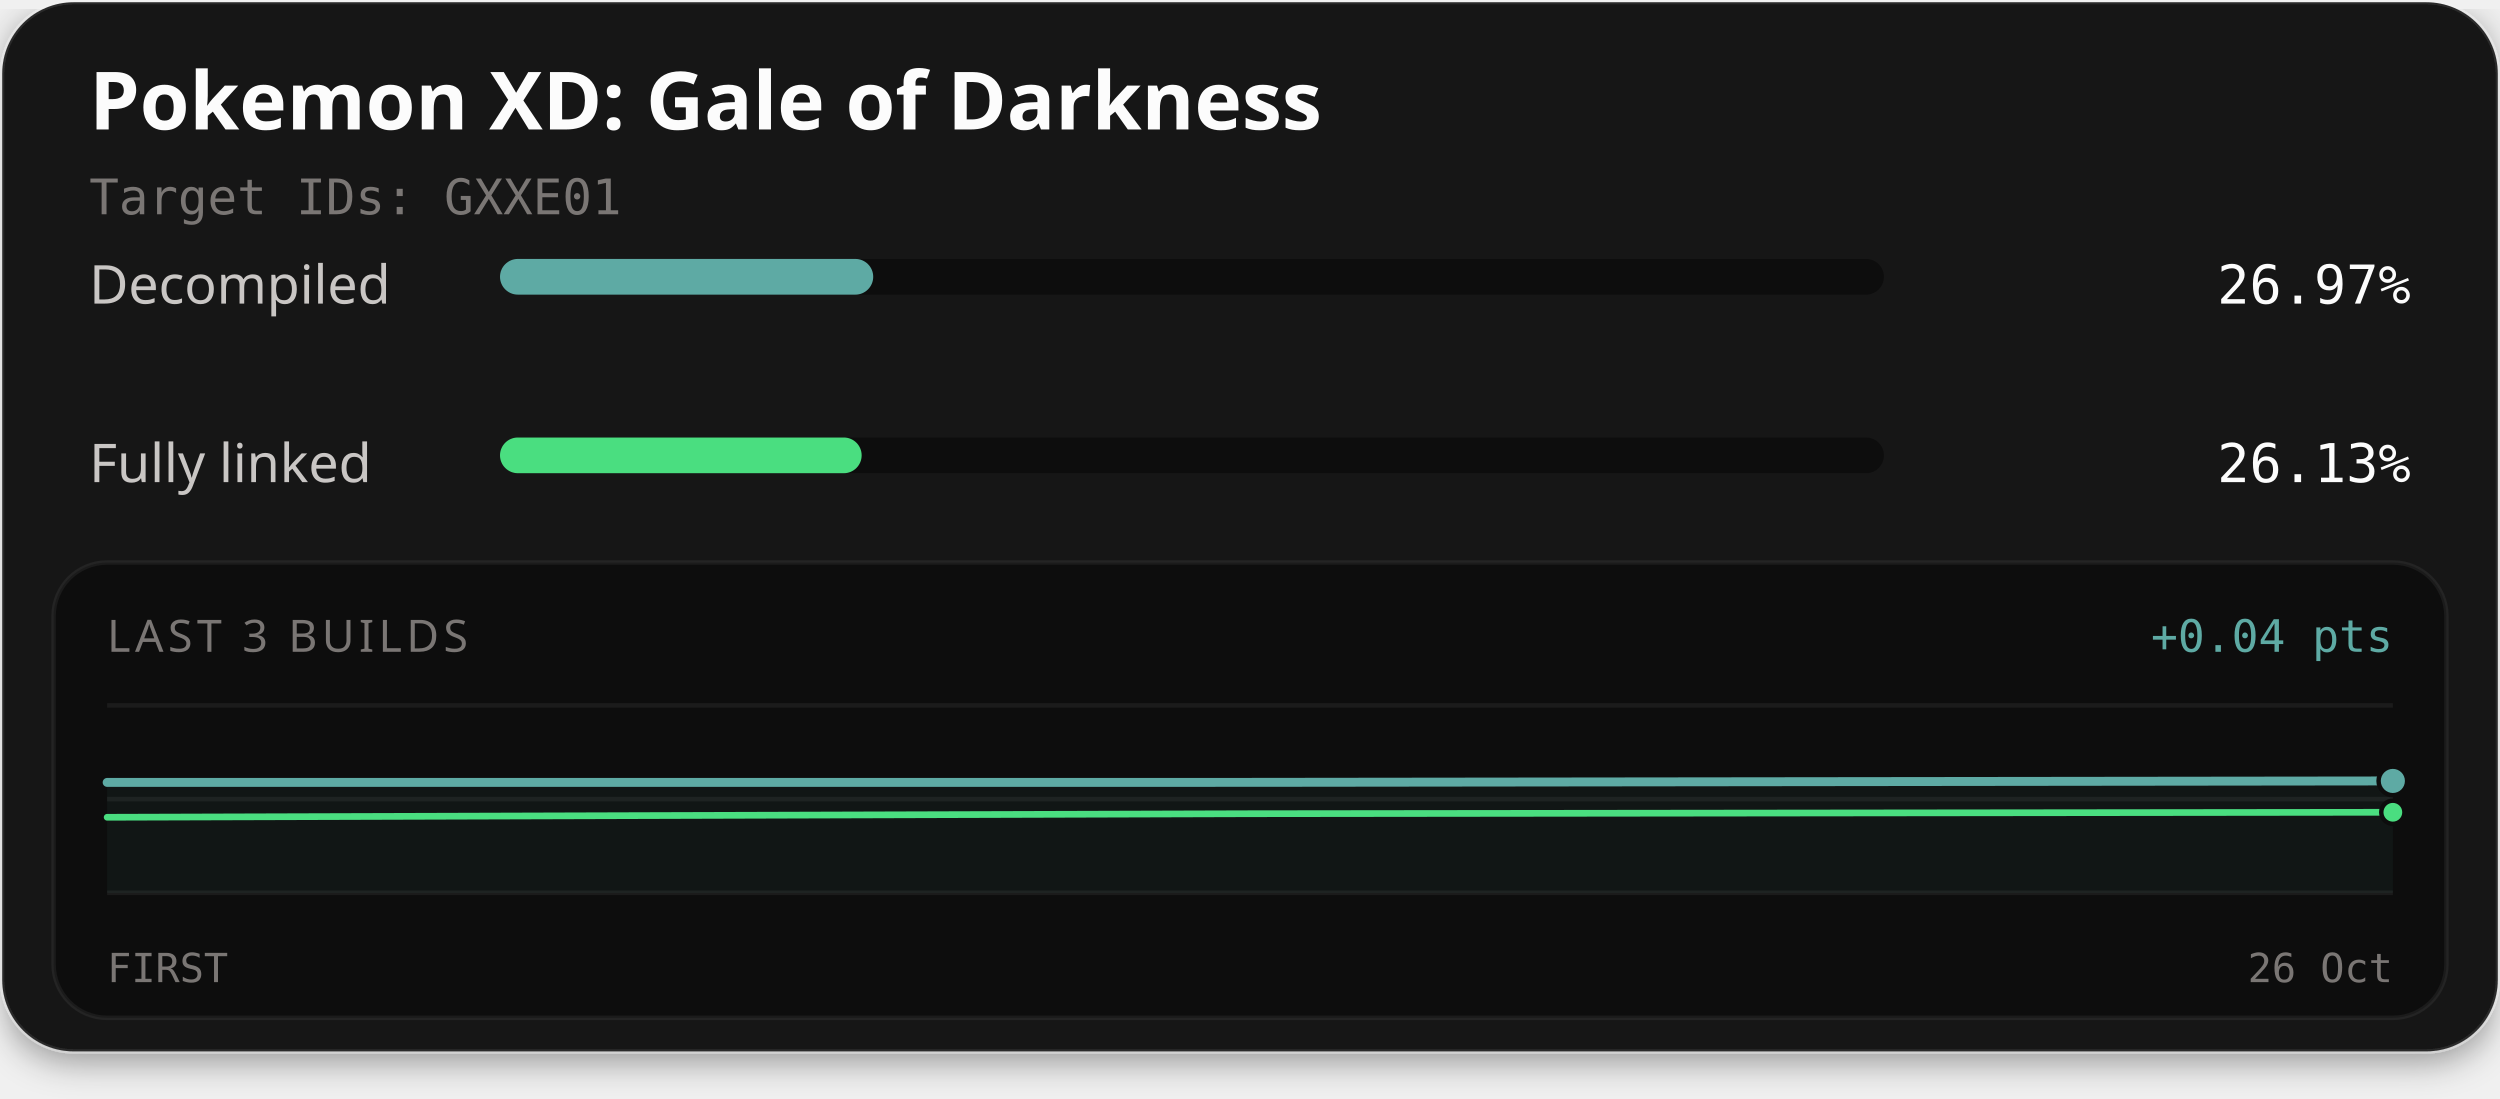
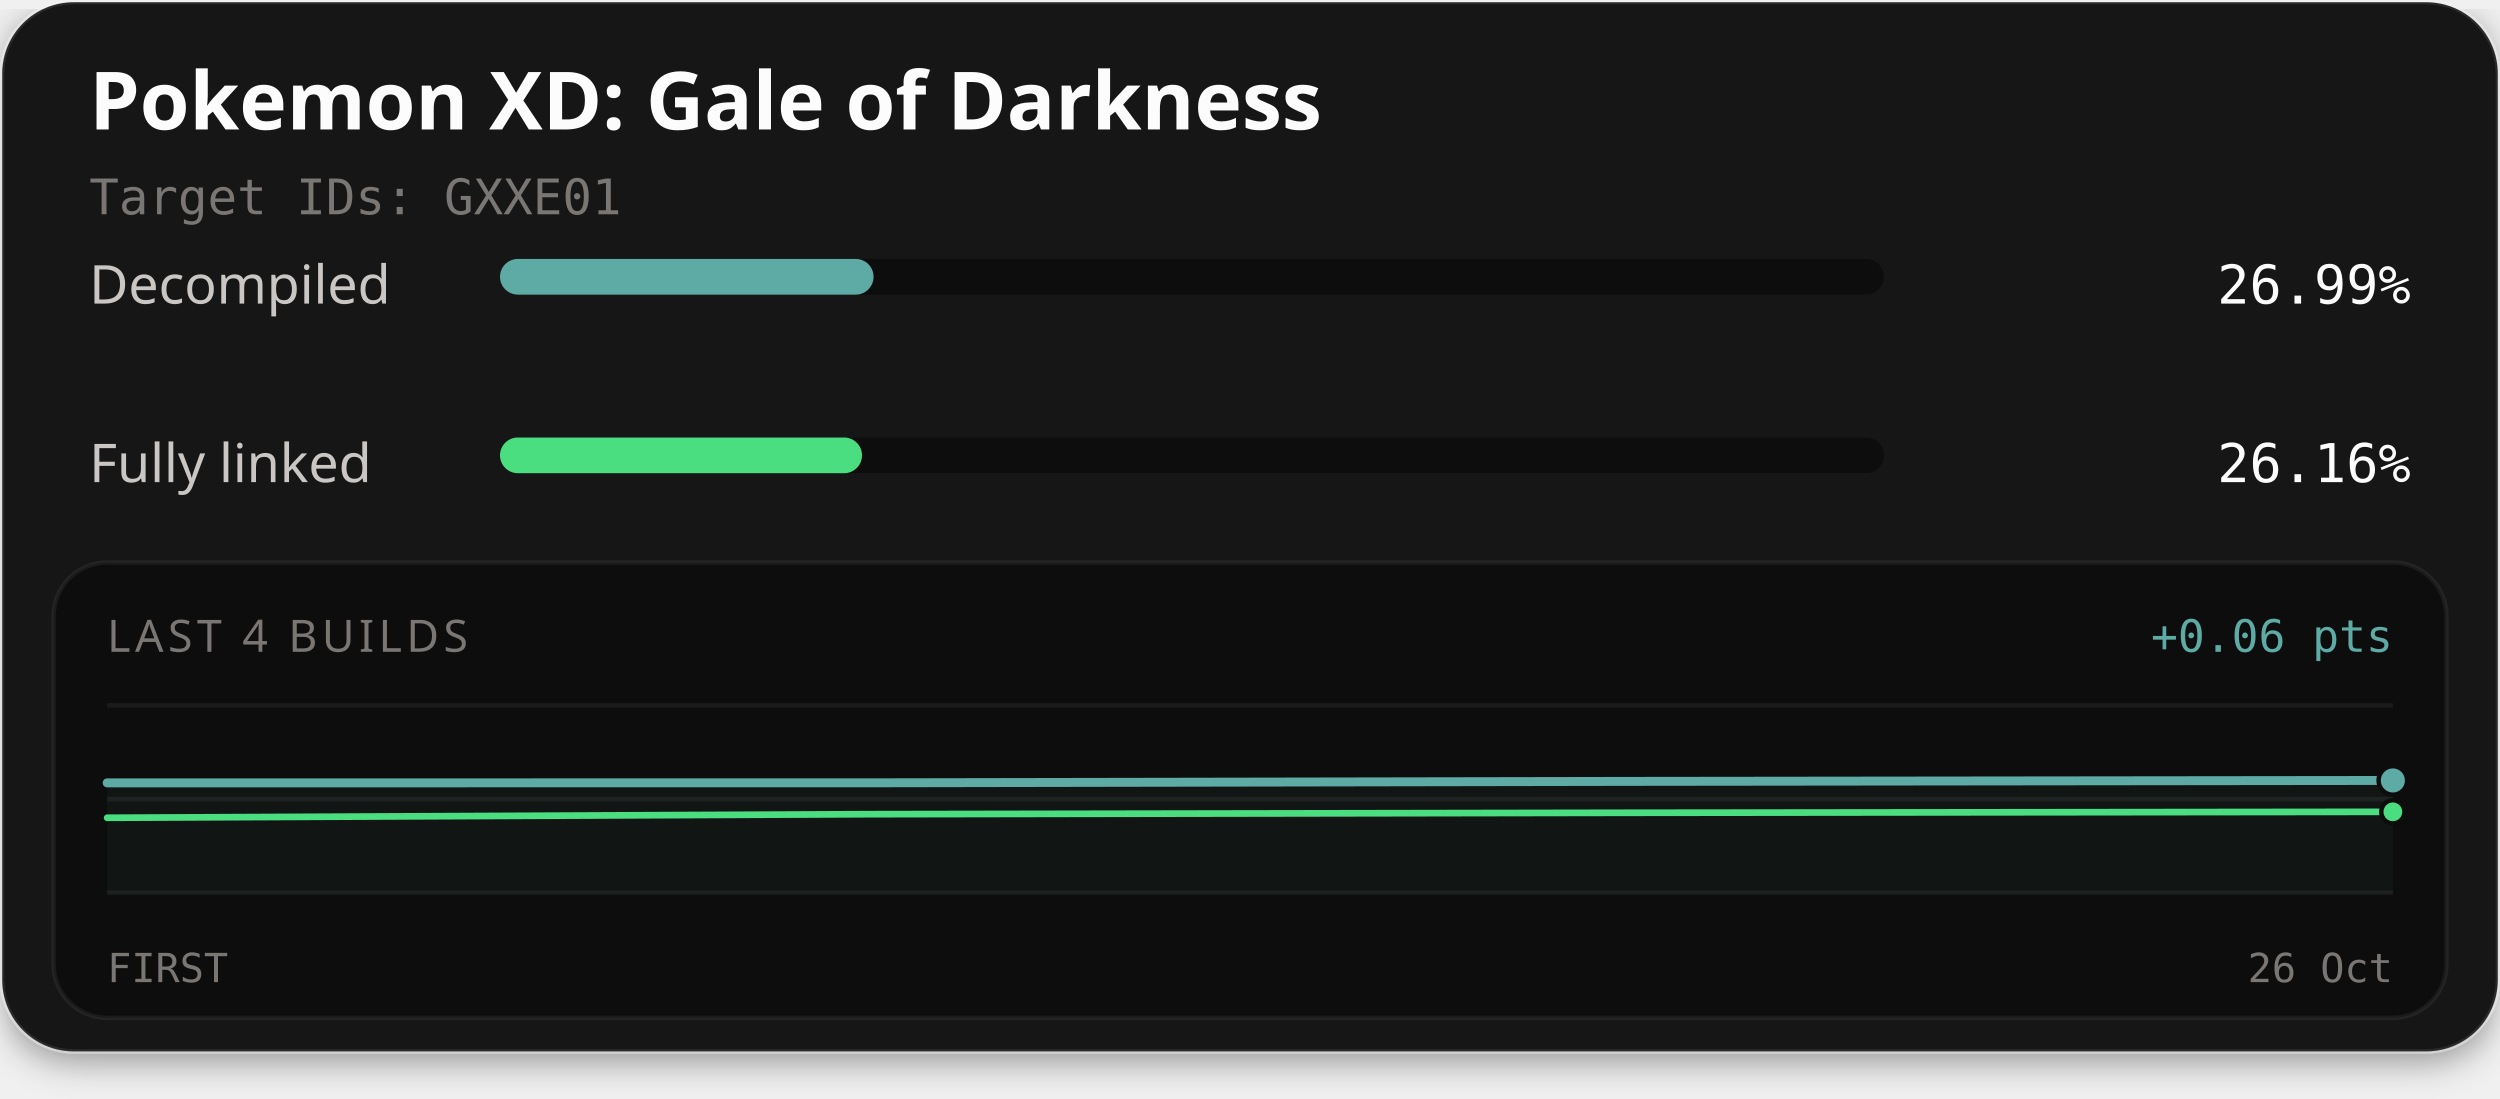
<svg xmlns="http://www.w3.org/2000/svg" width="560" height="246" viewBox="0 0 560 246" role="img" aria-labelledby="title description">
  <defs>
    <filter id="card-shadow" x="-10%" y="-10%" width="120%" height="130%">
      <feDropShadow dx="0" dy="2" stdDeviation="4" flood-color="#000000" flood-opacity="0.4" />
    </filter>
  </defs>
  <rect x="0.5" y="0.5" width="559" height="235" rx="16" fill="#141414" stroke="#ffffff" stroke-opacity="0.1" stroke-width="1" filter="url(#card-shadow)" />
  <text x="20" y="29" fill="#fcfcfc" font-family="'Red Hat Text', system-ui, sans-serif" font-size="18" font-weight="700">Pokemon XD: Gale of Darkness</text>
  <text x="20" y="48" fill="#7a7674" font-family="'Martian Mono', monospace" font-size="11">Target IDs: GXXE01</text>
  <text x="20" y="68" fill="#c9c6c4" font-family="'Red Hat Text', system-ui, sans-serif" font-size="12">Decompiled</text>
  <rect x="112" y="58" width="310" height="8" rx="4" fill="#0d0d0d" />
-   <rect x="112" y="58" width="83.60" height="8" rx="4" fill="#5eaaa4" />
-   <text x="540" y="68" text-anchor="end" fill="#fcfcfc" font-family="'Martian Mono', monospace" font-size="12">26.97%</text>
+   <rect x="112" y="58" width="83.68" height="8" rx="4" fill="#5eaaa4" />
+   <text x="540" y="68" text-anchor="end" fill="#fcfcfc" font-family="'Martian Mono', monospace" font-size="12">26.99%</text>
  <text x="20" y="108" fill="#c9c6c4" font-family="'Red Hat Text', system-ui, sans-serif" font-size="12">Fully linked</text>
  <rect x="112" y="98" width="310" height="8" rx="4" fill="#0d0d0d" />
-   <rect x="112" y="98" width="81.01" height="8" rx="4" fill="#4ade80" />
-   <text x="540" y="108" text-anchor="end" fill="#fcfcfc" font-family="'Martian Mono', monospace" font-size="12">26.13%</text>
+   <rect x="112" y="98" width="81.09" height="8" rx="4" fill="#4ade80" />
+   <text x="540" y="108" text-anchor="end" fill="#fcfcfc" font-family="'Martian Mono', monospace" font-size="12">26.16%</text>
  <rect x="12" y="126" width="536" height="102" rx="12" fill="#0d0d0d" stroke="#ffffff" stroke-opacity="0.06" stroke-width="1" />
-   <text x="24" y="146" fill="#7a7674" font-family="'Red Hat Text', system-ui, sans-serif" font-size="10" letter-spacing="1">LAST 3 BUILDS</text>
-   <text x="536" y="146" text-anchor="end" fill="#5eaaa4" font-family="'Martian Mono', monospace" font-size="10">+0.04 pts</text>
+   <text x="24" y="146" fill="#7a7674" font-family="'Red Hat Text', system-ui, sans-serif" font-size="10" letter-spacing="1">LAST 4 BUILDS</text>
+   <text x="536" y="146" text-anchor="end" fill="#5eaaa4" font-family="'Martian Mono', monospace" font-size="10">+0.06 pts</text>
  <line x1="24" y1="158" x2="536" y2="158" stroke="#ffffff" stroke-opacity="0.06" stroke-width="1" />
  <line x1="24" y1="179.0" x2="536" y2="179.0" stroke="#ffffff" stroke-opacity="0.06" stroke-width="1" />
  <line x1="24" y1="200" x2="536" y2="200" stroke="#ffffff" stroke-opacity="0.06" stroke-width="1" />
-   <path d="M24.00,175.26 L280.00,175.25 L536.00,174.93 L536.00,200.00 L24.00,200.00 Z" fill="#5eaaa4" fill-opacity="0.06" />
-   <path d="M24.00,183.07 L280.00,182.27 L536.00,181.95" fill="none" stroke="#4ade80" stroke-width="1.5" stroke-linejoin="round" stroke-linecap="round" />
-   <path d="M24.00,175.26 L280.00,175.25 L536.00,174.93" fill="none" stroke="#5eaaa4" stroke-width="2" stroke-linejoin="round" stroke-linecap="round" />
-   <circle cx="536.00" cy="181.95" r="2.6" fill="#4ade80" stroke="#0d0d0d" stroke-width="1" />
-   <circle cx="536.00" cy="174.93" r="3.2" fill="#5eaaa4" stroke="#0d0d0d" stroke-width="1" />
+   <path d="M24.00,175.36 L194.67,175.35 L365.33,175.03 L536.00,174.82 L536.00,200.00 L24.00,200.00 Z" fill="#5eaaa4" fill-opacity="0.06" />
+   <path d="M24.00,183.18 L194.67,182.38 L365.33,182.06 L536.00,181.85" fill="none" stroke="#4ade80" stroke-width="1.5" stroke-linejoin="round" stroke-linecap="round" />
+   <path d="M24.00,175.36 L194.67,175.35 L365.33,175.03 L536.00,174.82" fill="none" stroke="#5eaaa4" stroke-width="2" stroke-linejoin="round" stroke-linecap="round" />
+   <circle cx="536.00" cy="181.85" r="2.6" fill="#4ade80" stroke="#0d0d0d" stroke-width="1" />
+   <circle cx="536.00" cy="174.82" r="3.2" fill="#5eaaa4" stroke="#0d0d0d" stroke-width="1" />
  <text x="24" y="220" fill="#7a7674" font-family="'Martian Mono', monospace" font-size="9">FIRST</text>
  <text x="536" y="220" text-anchor="end" fill="#7a7674" font-family="'Martian Mono', monospace" font-size="9">26 Oct</text>
</svg>
